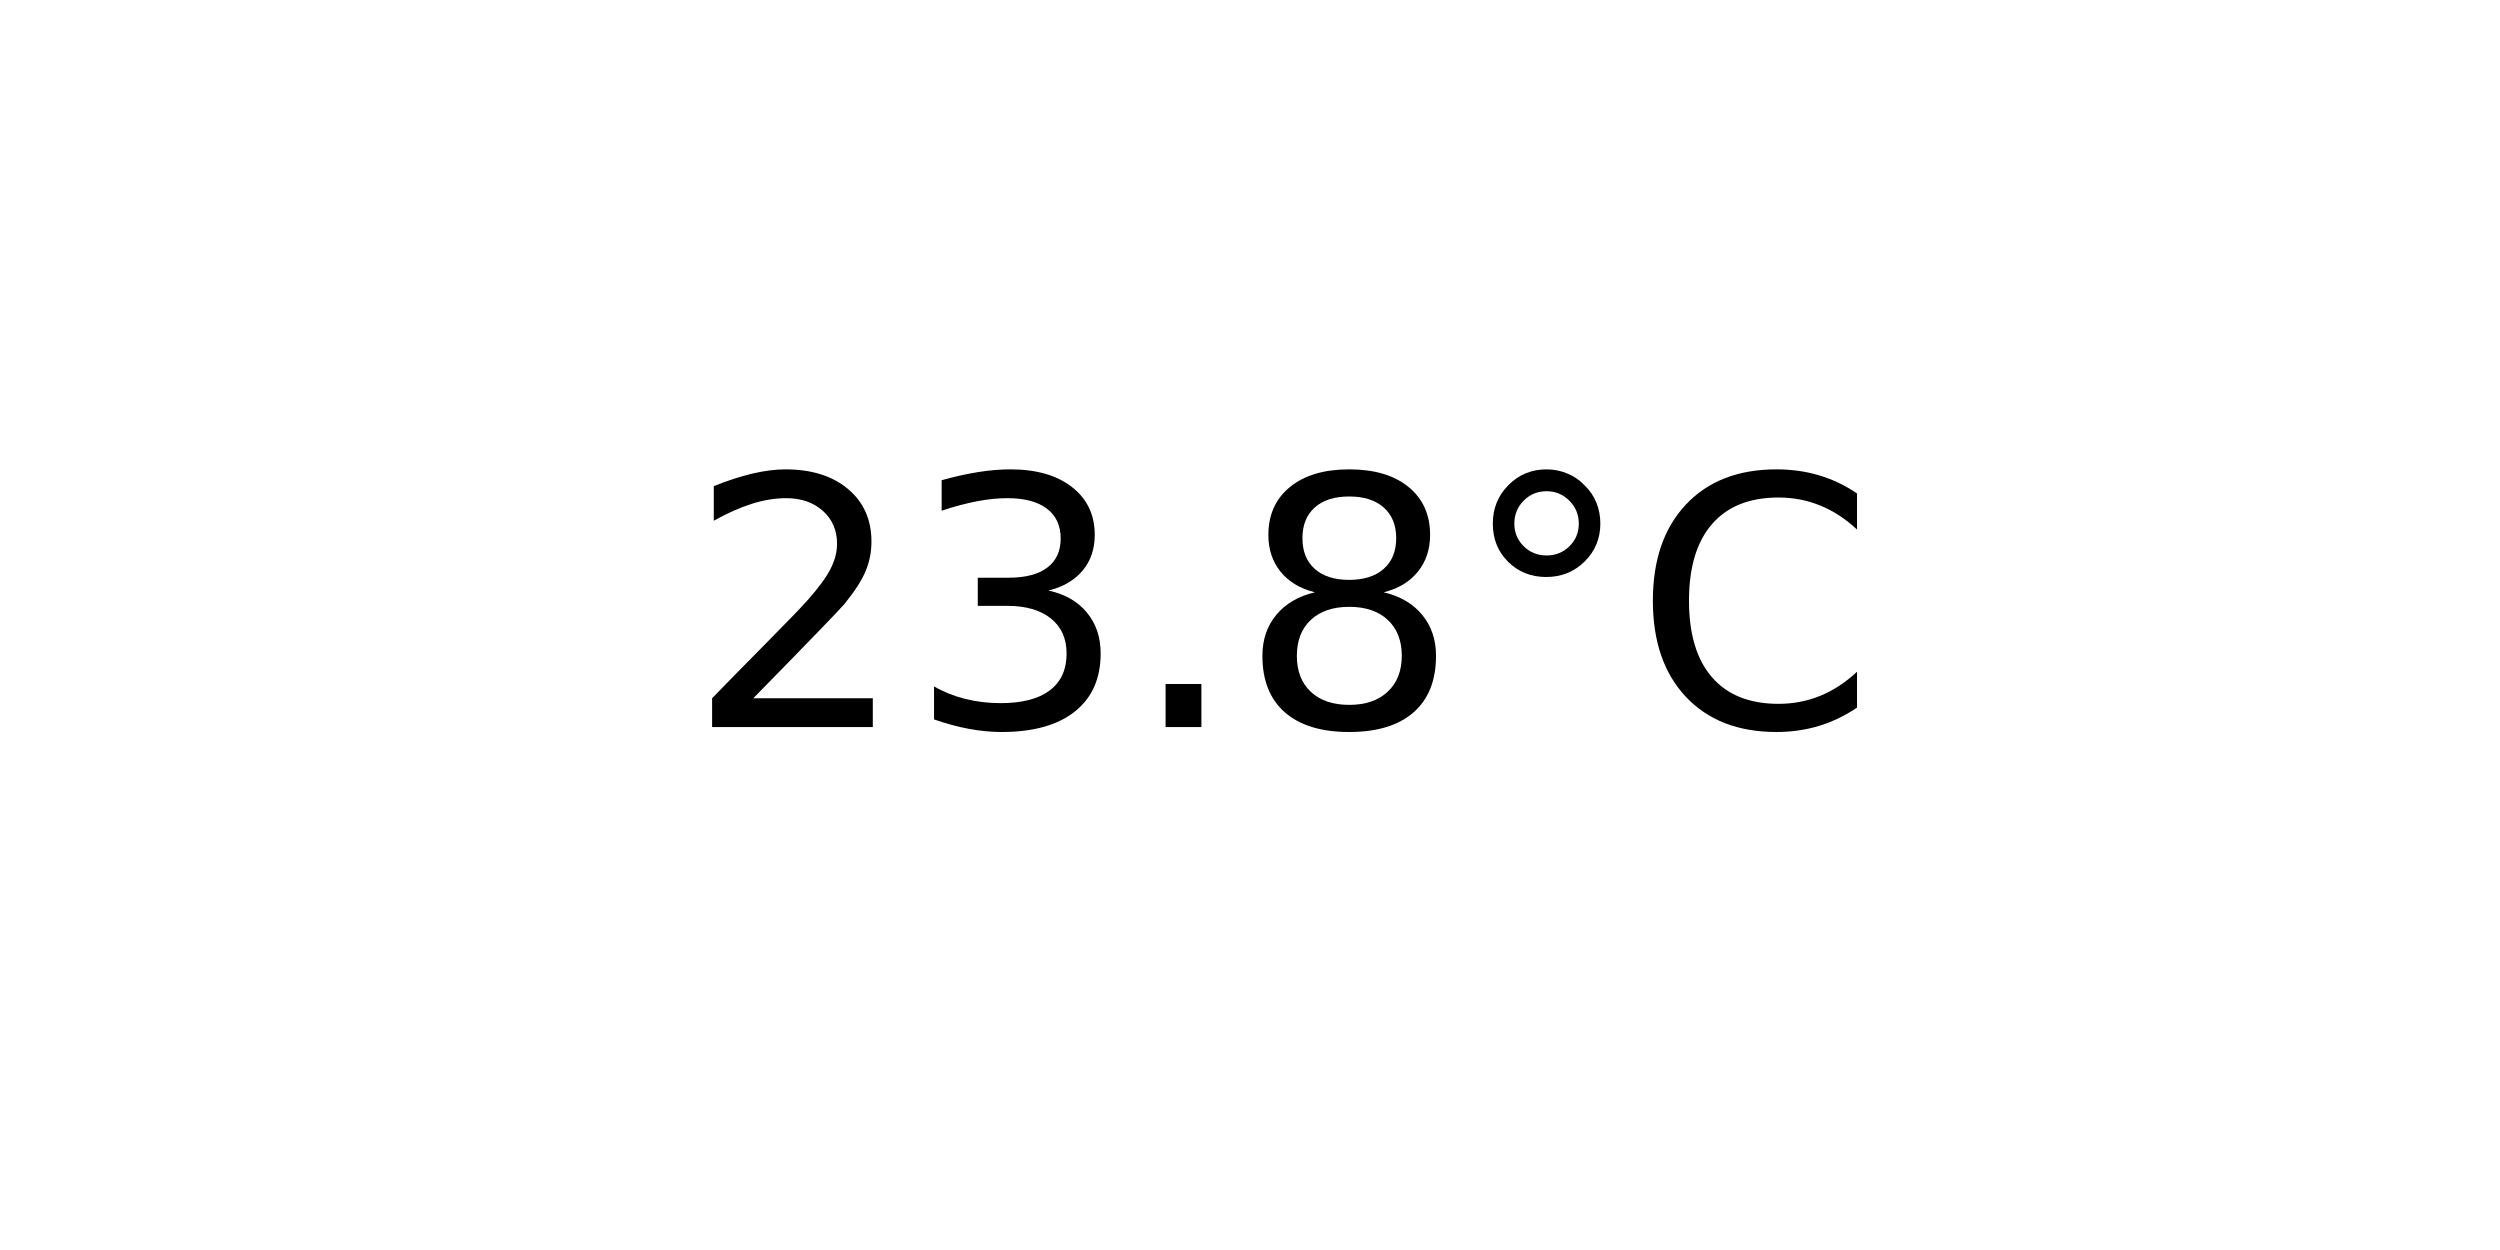
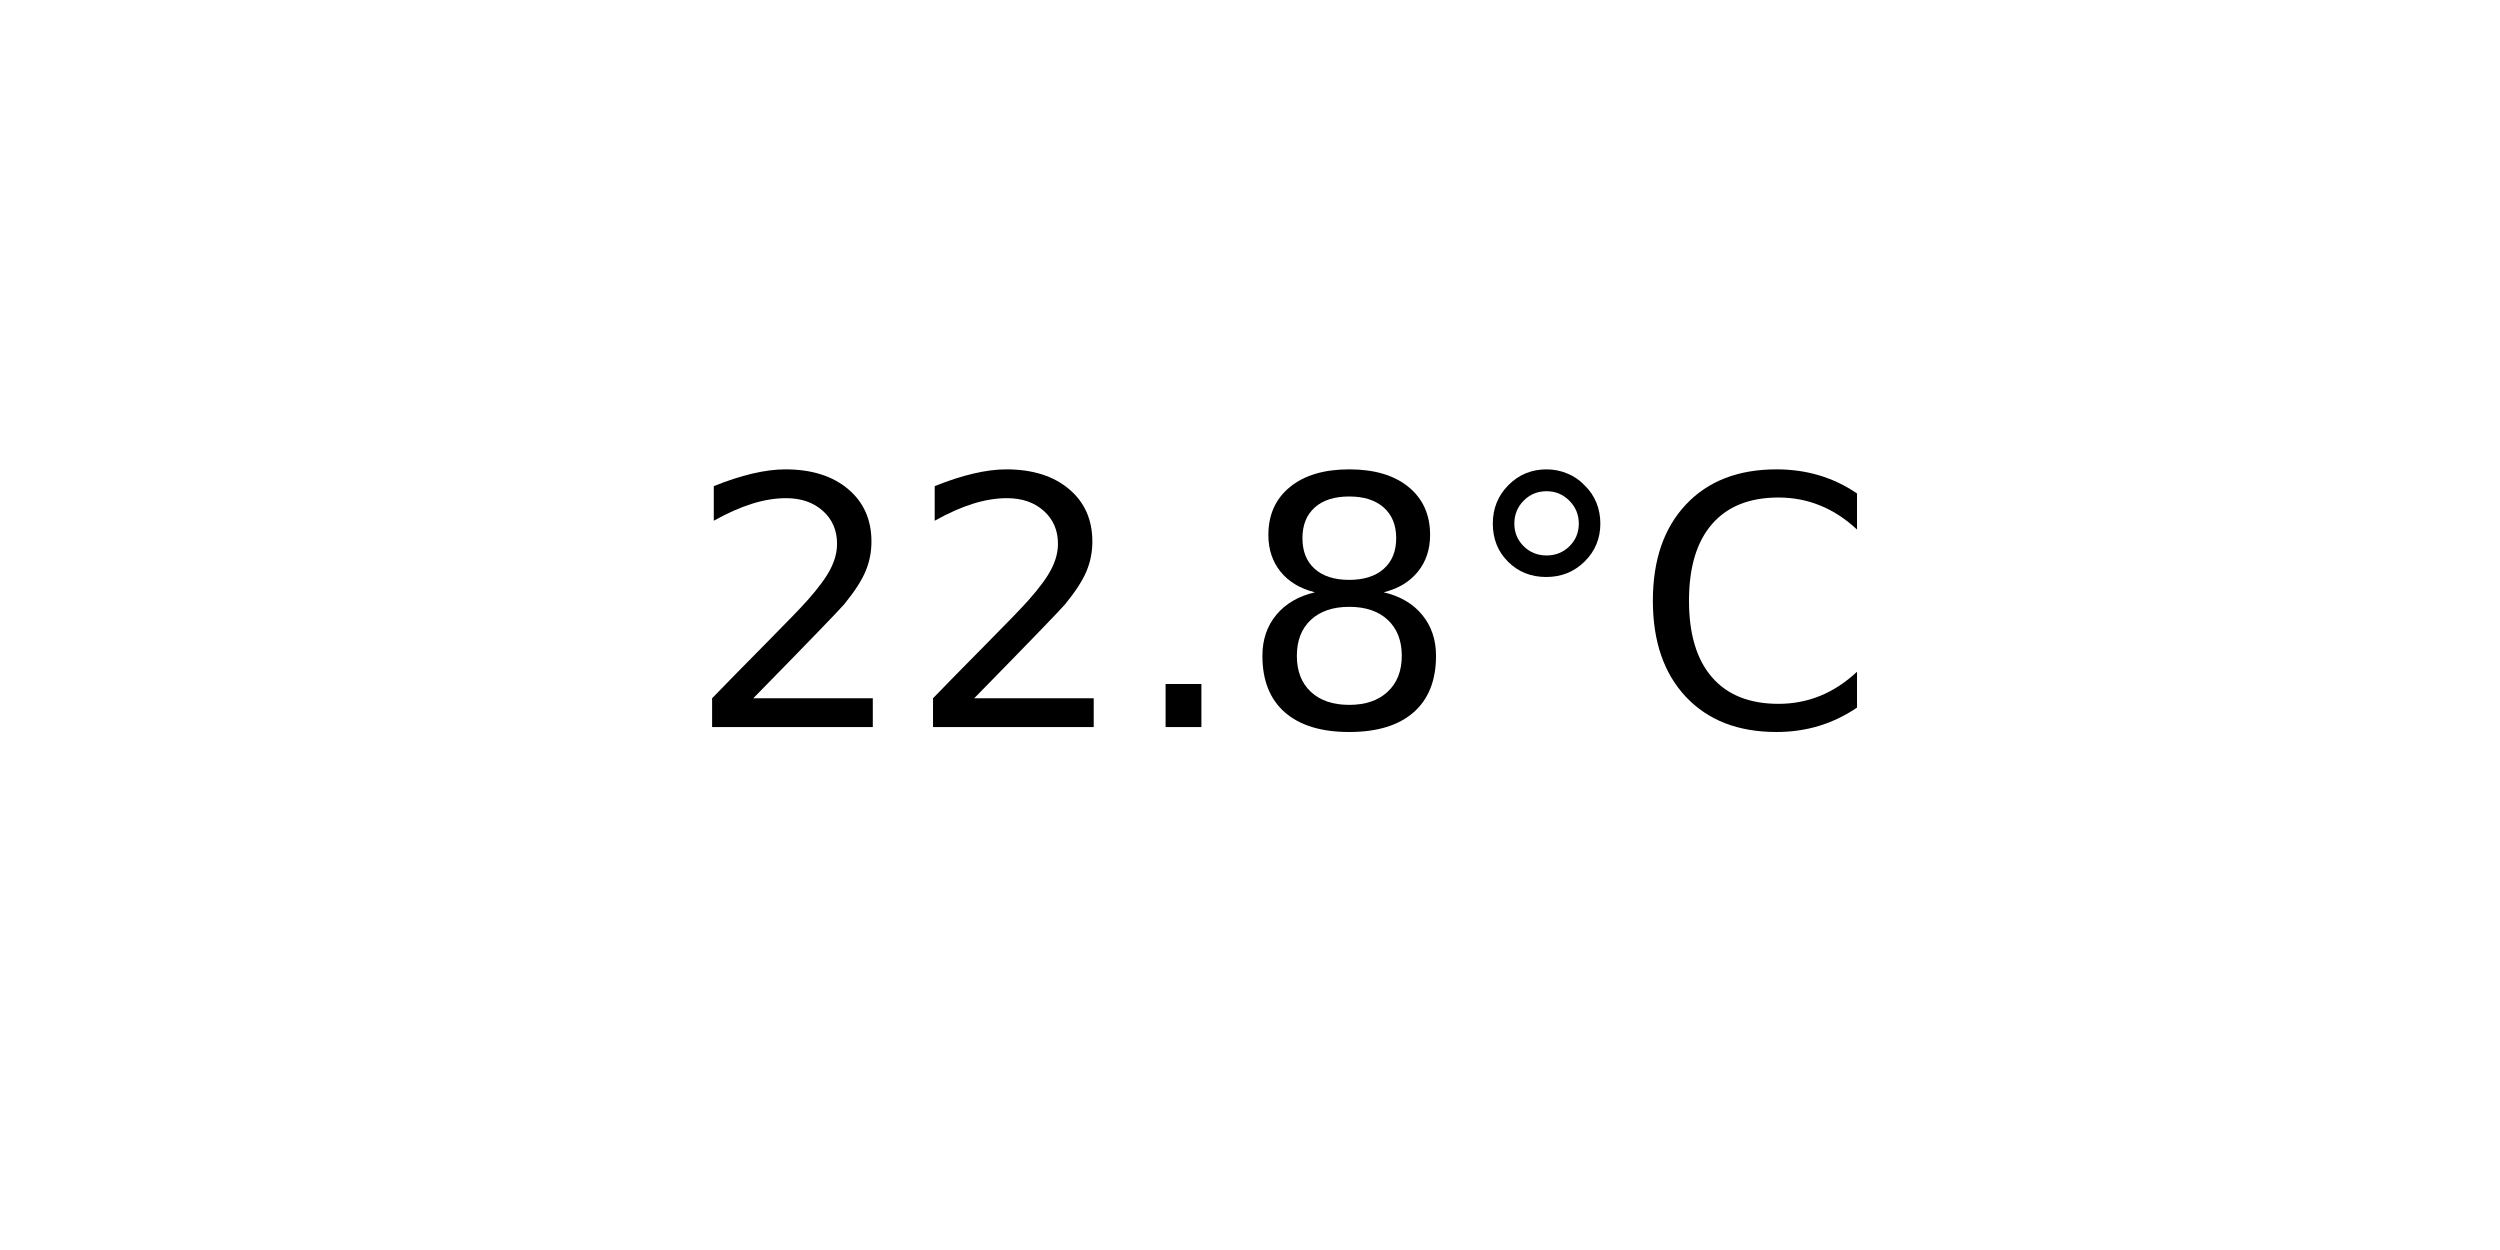
<svg xmlns="http://www.w3.org/2000/svg" xmlns:xlink="http://www.w3.org/1999/xlink" width="72pt" height="36pt" viewBox="0 0 72 36" version="1.1">
  <defs>
    <style type="text/css">*{stroke-linejoin: round; stroke-linecap: butt}</style>
  </defs>
  <g id="figure_1">
    <g id="axes_1">
      <g id="text_1">
        <g transform="translate(19.77578 20.93937) scale(0.1 -0.1)">
          <defs>
            <path id="DejaVuSans-32" d="M 1228 531  L 3431 531  L 3431 0  L 469 0  L 469 531  Q 828 903 1448 1529  Q 2069 2156 2228 2338  Q 2531 2678 2651 2914  Q 2772 3150 2772 3378  Q 2772 3750 2511 3984  Q 2250 4219 1831 4219  Q 1534 4219 1204 4116  Q 875 4013 500 3803  L 500 4441  Q 881 4594 1212 4672  Q 1544 4750 1819 4750  Q 2544 4750 2975 4387  Q 3406 4025 3406 3419  Q 3406 3131 3298 2873  Q 3191 2616 2906 2266  Q 2828 2175 2409 1742  Q 1991 1309 1228 531  z " transform="scale(0.015625)" />
-             <path id="DejaVuSans-33" d="M 2597 2516  Q 3050 2419 3304 2112  Q 3559 1806 3559 1356  Q 3559 666 3084 287  Q 2609 -91 1734 -91  Q 1441 -91 1130 -33  Q 819 25 488 141  L 488 750  Q 750 597 1062 519  Q 1375 441 1716 441  Q 2309 441 2620 675  Q 2931 909 2931 1356  Q 2931 1769 2642 2001  Q 2353 2234 1838 2234  L 1294 2234  L 1294 2753  L 1863 2753  Q 2328 2753 2575 2939  Q 2822 3125 2822 3475  Q 2822 3834 2567 4026  Q 2313 4219 1838 4219  Q 1578 4219 1281 4162  Q 984 4106 628 3988  L 628 4550  Q 988 4650 1302 4700  Q 1616 4750 1894 4750  Q 2613 4750 3031 4423  Q 3450 4097 3450 3541  Q 3450 3153 3228 2886  Q 3006 2619 2597 2516  z " transform="scale(0.015625)" />
            <path id="DejaVuSans-2e" d="M 684 794  L 1344 794  L 1344 0  L 684 0  L 684 794  z " transform="scale(0.015625)" />
            <path id="DejaVuSans-38" d="M 2034 2216  Q 1584 2216 1326 1975  Q 1069 1734 1069 1313  Q 1069 891 1326 650  Q 1584 409 2034 409  Q 2484 409 2743 651  Q 3003 894 3003 1313  Q 3003 1734 2745 1975  Q 2488 2216 2034 2216  z M 1403 2484  Q 997 2584 770 2862  Q 544 3141 544 3541  Q 544 4100 942 4425  Q 1341 4750 2034 4750  Q 2731 4750 3128 4425  Q 3525 4100 3525 3541  Q 3525 3141 3298 2862  Q 3072 2584 2669 2484  Q 3125 2378 3379 2068  Q 3634 1759 3634 1313  Q 3634 634 3220 271  Q 2806 -91 2034 -91  Q 1263 -91 848 271  Q 434 634 434 1313  Q 434 1759 690 2068  Q 947 2378 1403 2484  z M 1172 3481  Q 1172 3119 1398 2916  Q 1625 2713 2034 2713  Q 2441 2713 2670 2916  Q 2900 3119 2900 3481  Q 2900 3844 2670 4047  Q 2441 4250 2034 4250  Q 1625 4250 1398 4047  Q 1172 3844 1172 3481  z " transform="scale(0.015625)" />
            <path id="DejaVuSans-b0" d="M 1600 4347  Q 1350 4347 1178 4173  Q 1006 4000 1006 3750  Q 1006 3503 1178 3333  Q 1350 3163 1600 3163  Q 1850 3163 2022 3333  Q 2194 3503 2194 3750  Q 2194 3997 2020 4172  Q 1847 4347 1600 4347  z M 1600 4750  Q 1800 4750 1984 4673  Q 2169 4597 2303 4453  Q 2447 4313 2519 4134  Q 2591 3956 2591 3750  Q 2591 3338 2302 3052  Q 2013 2766 1594 2766  Q 1172 2766 890 3047  Q 609 3328 609 3750  Q 609 4169 896 4459  Q 1184 4750 1600 4750  z " transform="scale(0.015625)" />
            <path id="DejaVuSans-43" d="M 4122 4306  L 4122 3641  Q 3803 3938 3442 4084  Q 3081 4231 2675 4231  Q 1875 4231 1450 3742  Q 1025 3253 1025 2328  Q 1025 1406 1450 917  Q 1875 428 2675 428  Q 3081 428 3442 575  Q 3803 722 4122 1019  L 4122 359  Q 3791 134 3420 21  Q 3050 -91 2638 -91  Q 1578 -91 968 557  Q 359 1206 359 2328  Q 359 3453 968 4101  Q 1578 4750 2638 4750  Q 3056 4750 3426 4639  Q 3797 4528 4122 4306  z " transform="scale(0.015625)" />
          </defs>
          <use xlink:href="#DejaVuSans-32" />
-           <use xlink:href="#DejaVuSans-33" x="63.623" />
+           <use xlink:href="#DejaVuSans-32" x="63.623" />
          <use xlink:href="#DejaVuSans-2e" x="127.246" />
          <use xlink:href="#DejaVuSans-38" x="159.033" />
          <use xlink:href="#DejaVuSans-b0" x="222.656" />
          <use xlink:href="#DejaVuSans-43" x="272.656" />
        </g>
      </g>
    </g>
  </g>
</svg>
